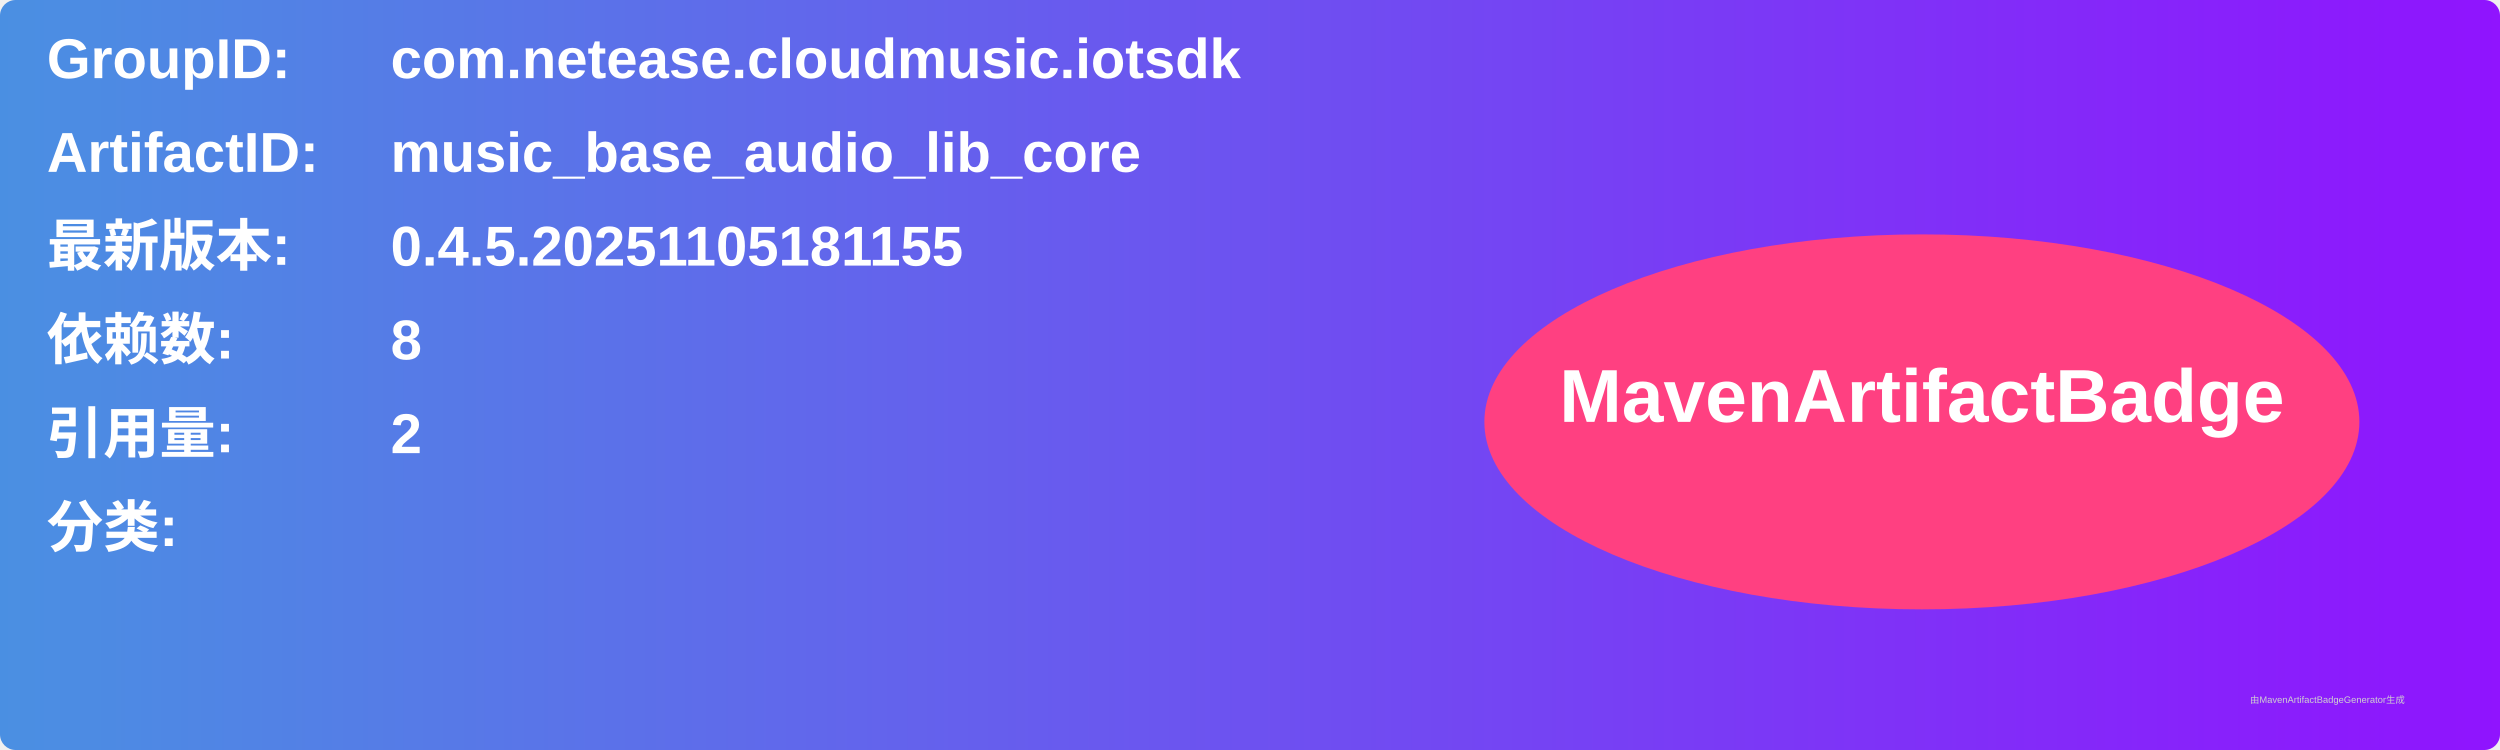
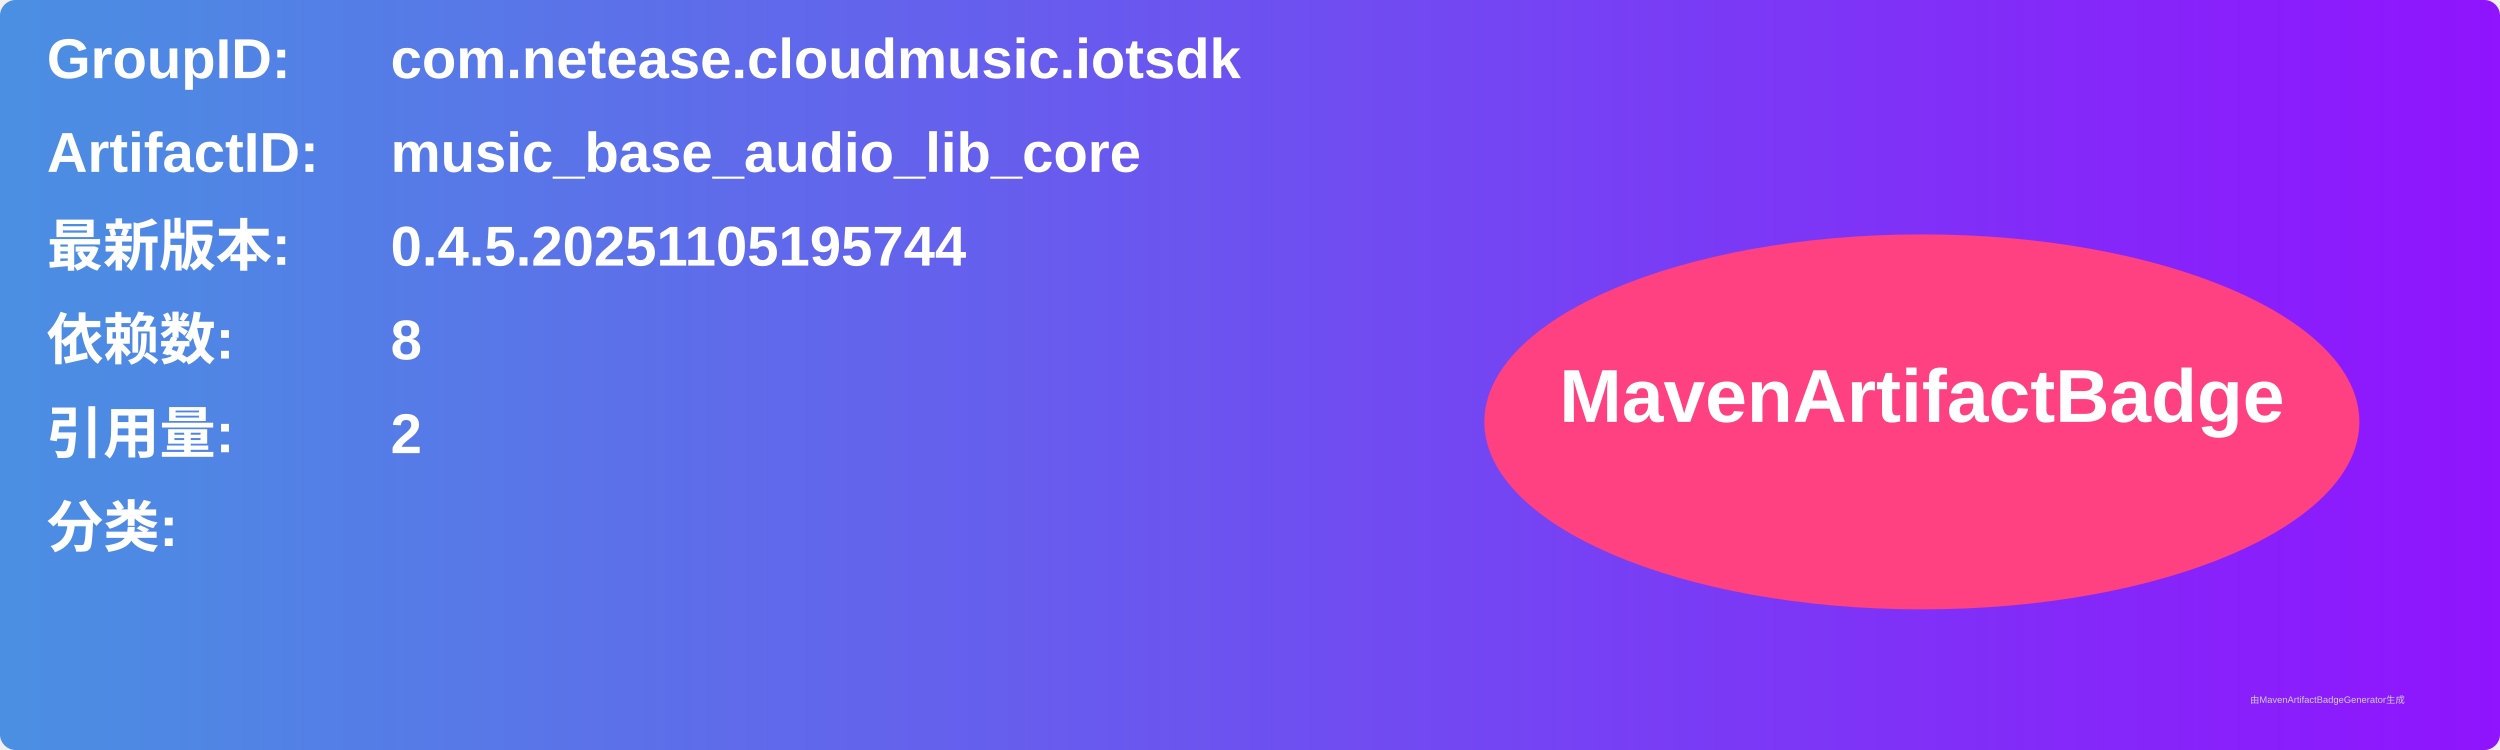
<svg xmlns="http://www.w3.org/2000/svg" width="800" height="240" viewBox="0 0 800 240">
  <linearGradient id="grad" x1="0%" y1="0%" x2="100%" y2="0%">
    <stop offset="0%" stop-color="#4a90e2" />
    <stop offset="100%" stop-color="#9013fe" />
  </linearGradient>
  <rect width="100%" height="100%" rx="5" ry="5" fill="url(#grad)" />
  <g transform="translate(15, 15)">
    <text x="0" y="10" font-family="Arial" font-size="18" fill="white" font-weight="bold" width="260">GroupID:</text>
    <text x="110" y="10" font-family="Arial" font-size="18" fill="white" font-weight="bold" width="460">com.netease.cloudmusic.iotsdk</text>
    <text x="0" y="40" font-family="Arial" font-size="18" fill="white" font-weight="bold" width="260">ArtifactID:</text>
    <text x="110" y="40" font-family="Arial" font-size="18" fill="white" font-weight="bold" width="460">music_base_audio_lib_core</text>
    <text x="0" y="70" font-family="Arial" font-size="18" fill="white" font-weight="bold">最新版本:</text>
    <text x="110" y="70" font-family="Arial" font-size="18" fill="white" font-weight="bold">
-       <tspan font-weight="bold">0.4.5.20251105181155</tspan>
+       <tspan font-weight="bold">0.4.5.20251105195744</tspan>
    </text>
    <text x="0" y="100" font-family="Arial" font-size="18" fill="white" font-weight="bold">依赖数: </text>
    <text x="110" y="100" font-family="Arial" font-size="18" fill="white">
      <tspan font-weight="bold">8</tspan>
    </text>
    <text x="0" y="130" font-family="Arial" font-size="18" fill="white" font-weight="bold">引用量: </text>
    <text x="110" y="130" font-family="Arial" font-size="18" fill="white">
      <tspan font-weight="bold">2</tspan>
    </text>
    <text x="0" y="160" font-family="Arial" font-size="18" fill="white" font-weight="bold">分类:</text>
    <text x="10" y="190" font-family="Arial" font-size="10" fill="white">
      <tspan font-weight="bold" />
    </text>
    <ellipse cx="600" cy="120" rx="140" ry="60" fill="#ff4081" />
    <text x="600" y="120" text-anchor="middle" font-family="Arial" font-size="24" fill="white" font-weight="bold">MavenArtifactBadge</text>
  </g>
  <text x="720" y="225" font-family="Arial" font-size="3" fill="#d0d0d0">由MavenArtifactBadgeGenerator生成</text>
</svg>
